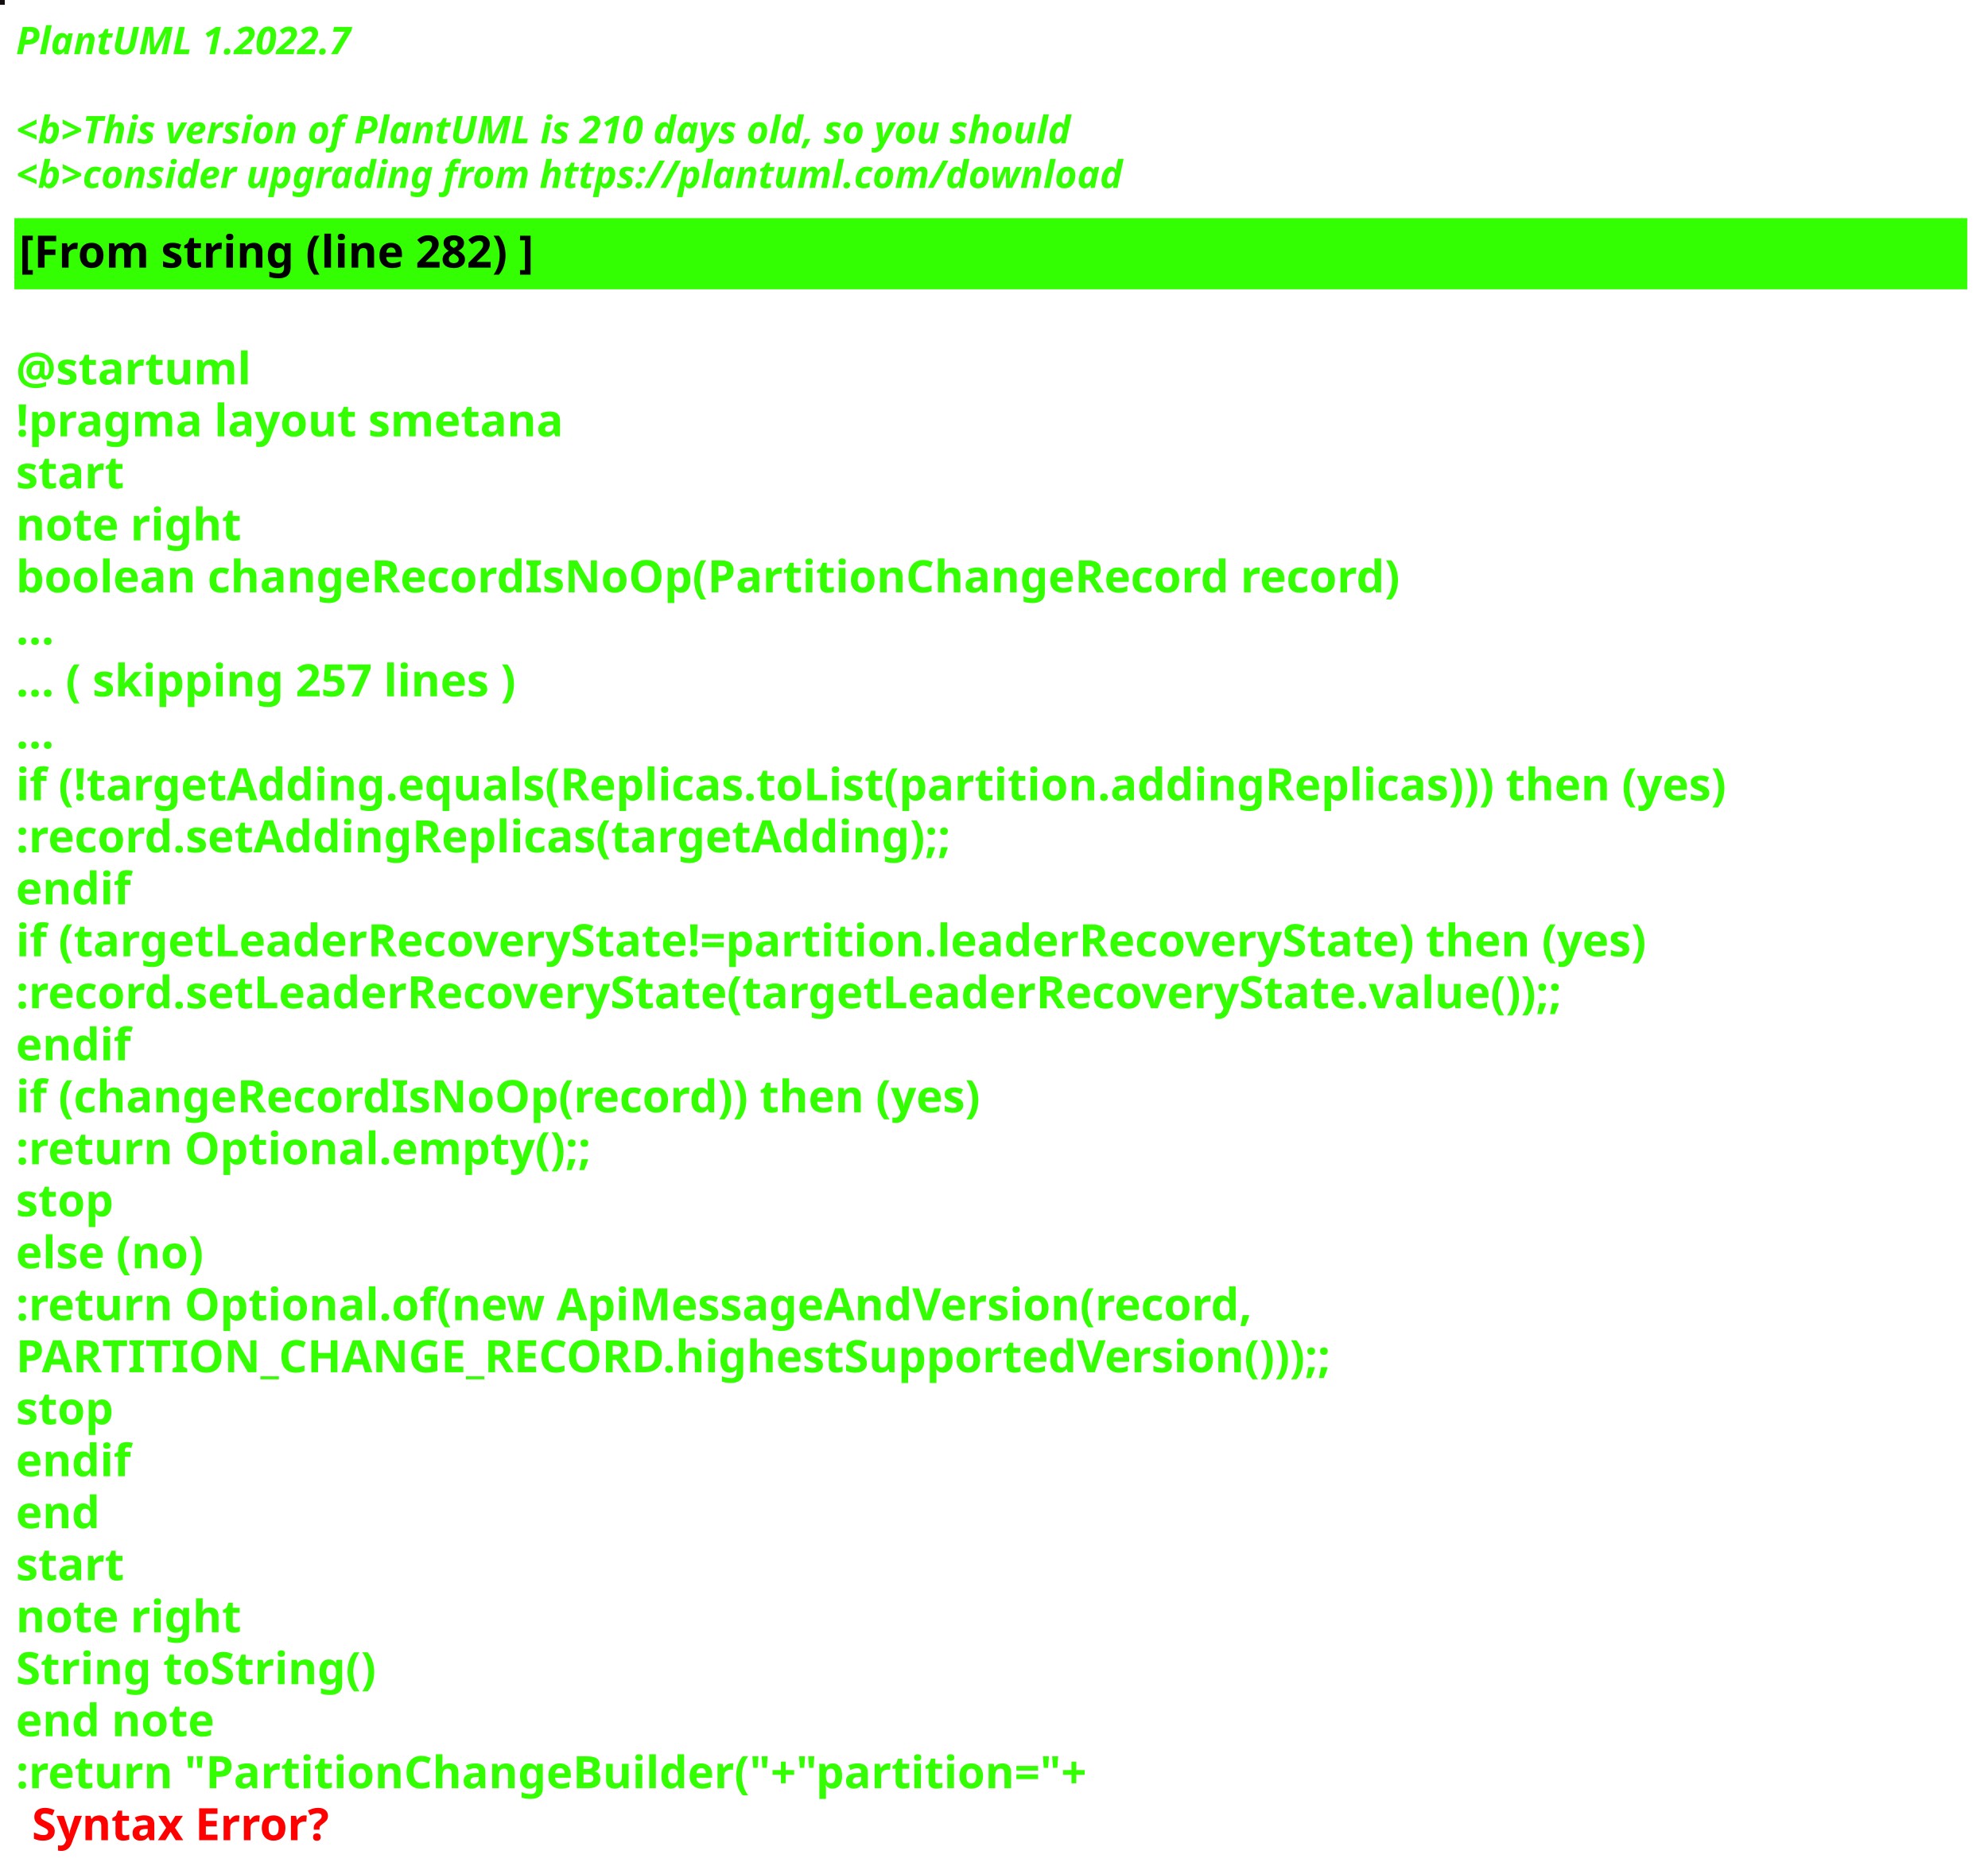
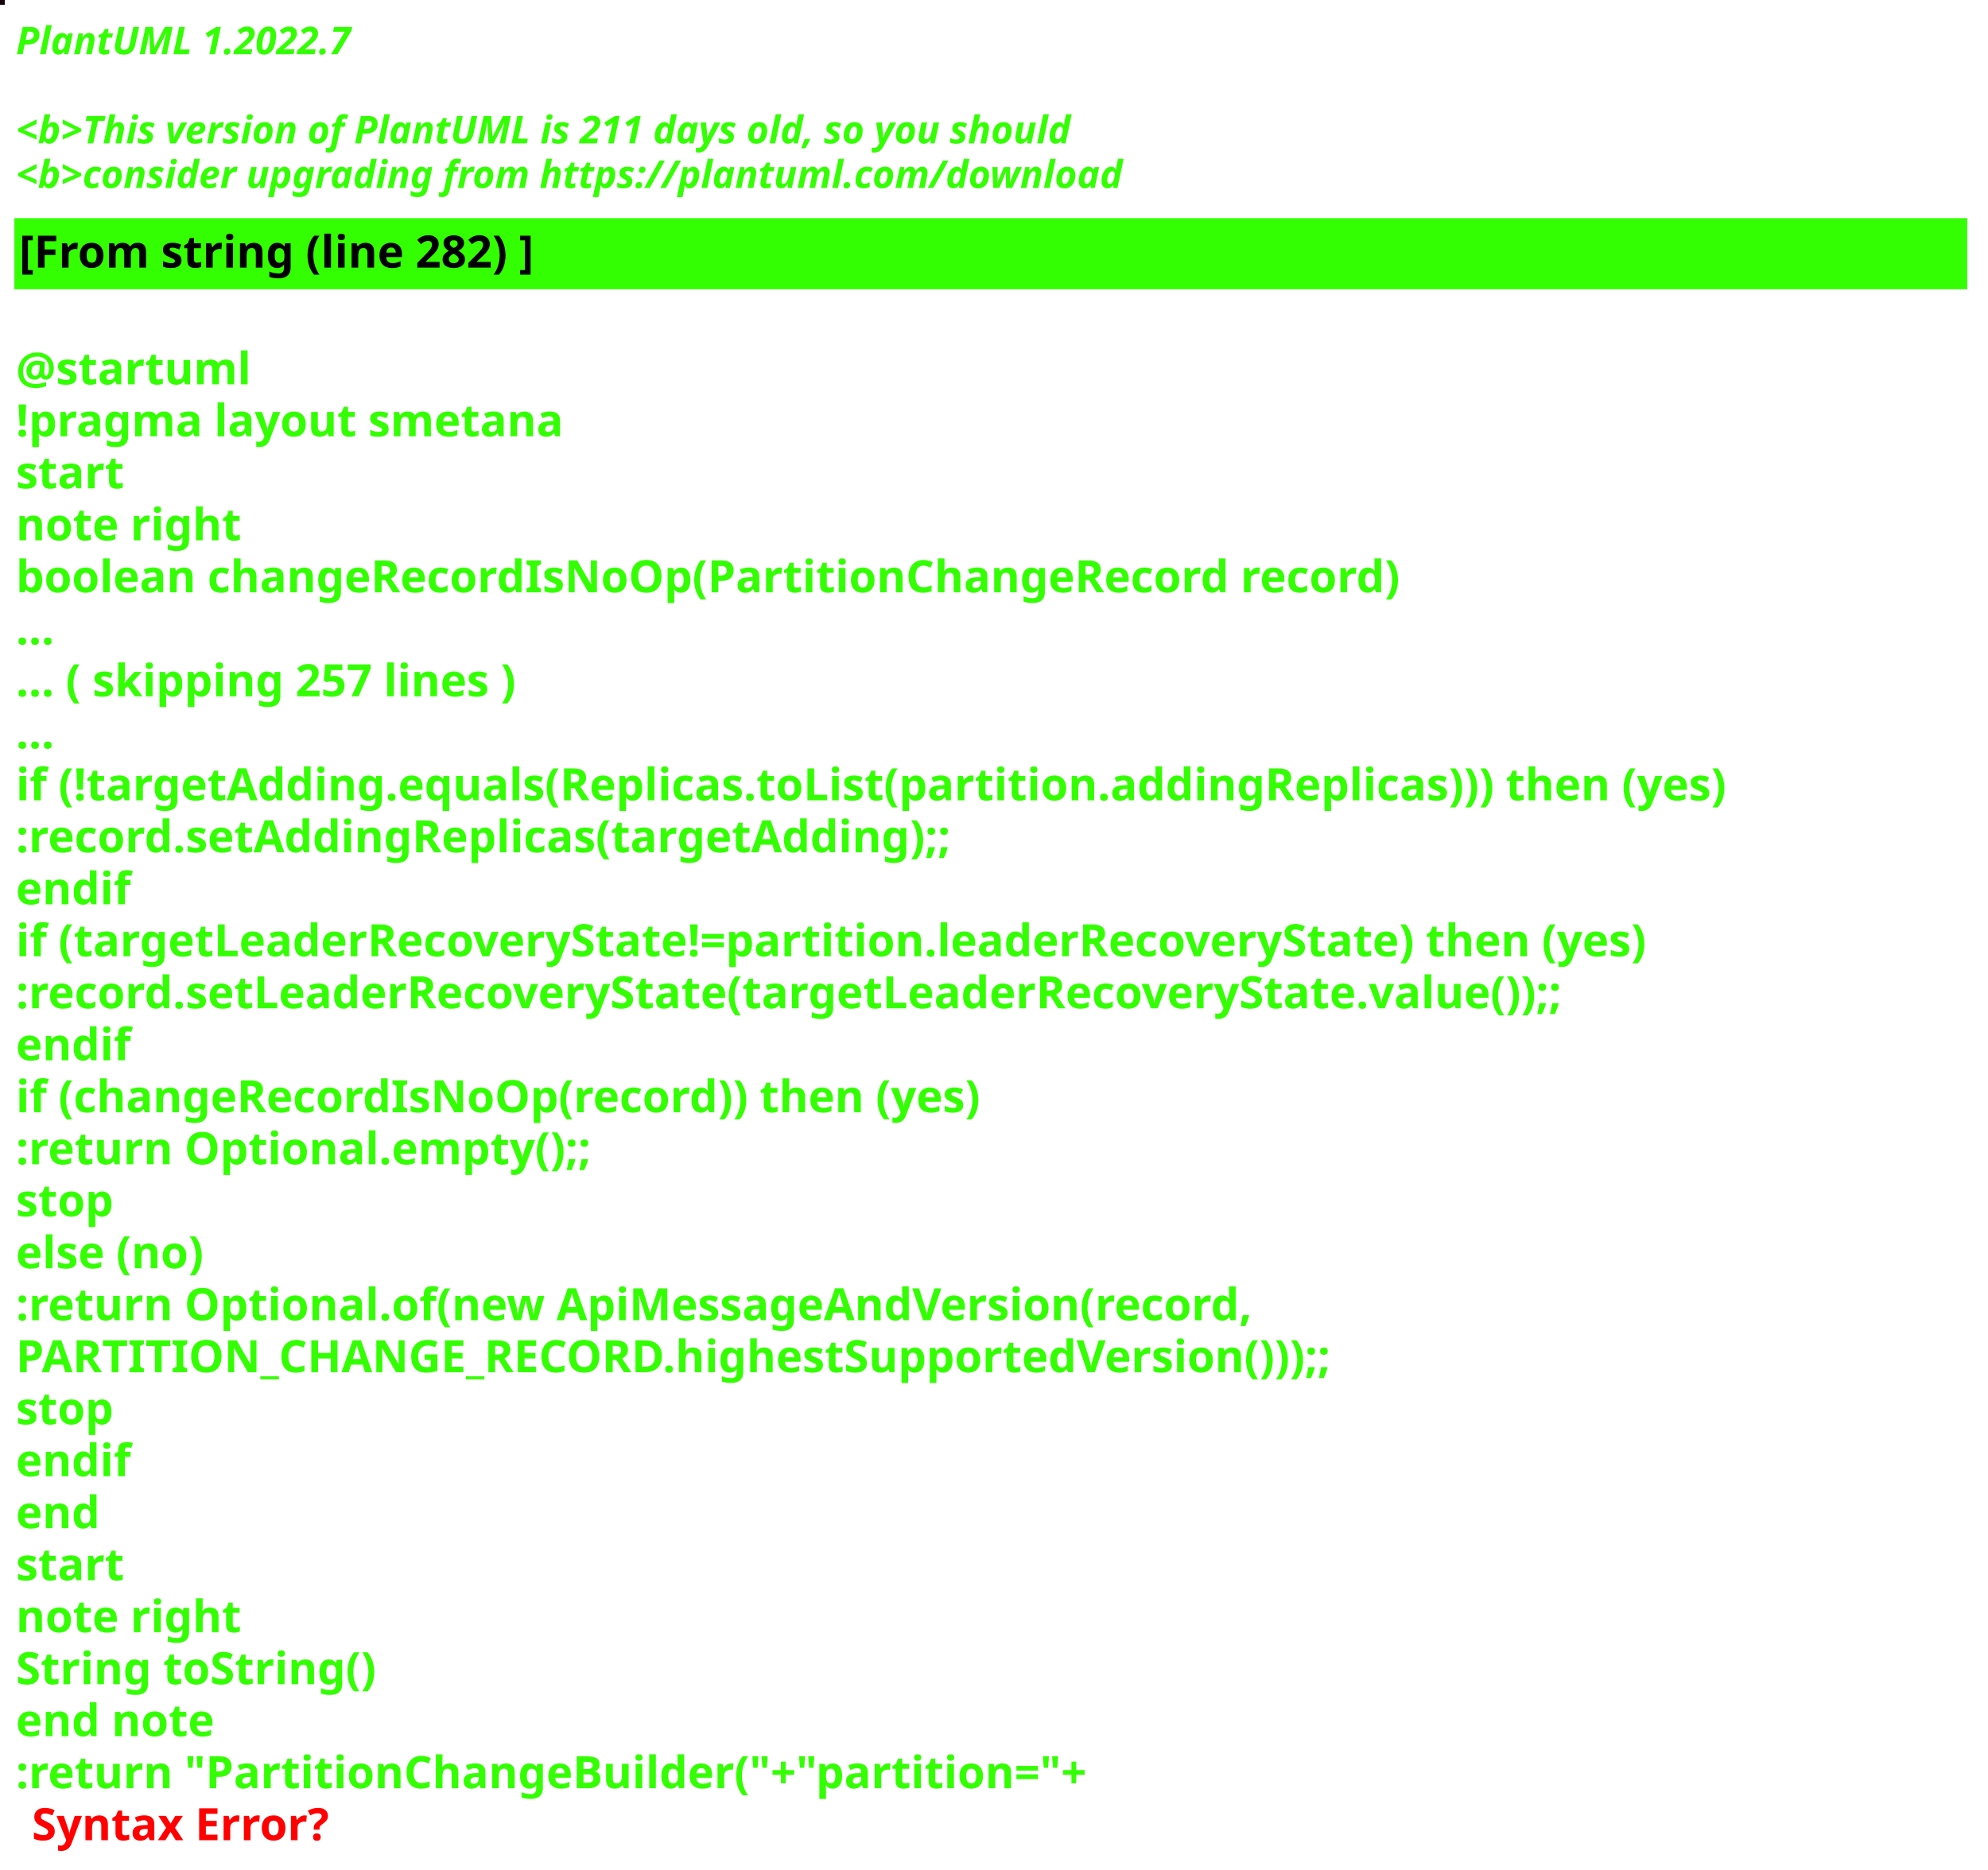
<svg xmlns="http://www.w3.org/2000/svg" contentStyleType="text/css" height="586px" preserveAspectRatio="none" style="width:623px;height:586px;background:#000000;" version="1.1" viewBox="0 0 623 586" width="623px" zoomAndPan="magnify">
  <defs />
  <g>
-     <rect fill="#140E0E" height="1" style="stroke:#140E0E;stroke-width:1.0;" width="1" x="0" y="0" />
+     <rect fill="#15020C" height="1" style="stroke:#15020C;stroke-width:1.0;" width="1" x="0" y="0" />
    <text fill="#33FF02" font-family="sans-serif" font-size="12" font-style="italic" font-weight="bold" lengthAdjust="spacing" textLength="127" x="5" y="17">PlantUML 1.2022.7</text>
    <text fill="#33FF02" font-family="sans-serif" font-size="12" font-style="italic" font-weight="bold" lengthAdjust="spacing" textLength="4" x="5" y="30.969"> </text>
-     <text fill="#33FF02" font-family="sans-serif" font-size="12" font-style="italic" font-weight="bold" lengthAdjust="spacing" textLength="399" x="5" y="44.938">&lt;b&gt;This version of PlantUML is 210 days old, so you should</text>
+     <text fill="#33FF02" font-family="sans-serif" font-size="12" font-style="italic" font-weight="bold" lengthAdjust="spacing" textLength="399" x="5" y="44.938">&lt;b&gt;This version of PlantUML is 211 days old, so you should</text>
    <text fill="#33FF02" font-family="sans-serif" font-size="12" font-style="italic" font-weight="bold" lengthAdjust="spacing" textLength="408" x="5" y="58.906">&lt;b&gt;consider upgrading from https://plantuml.com/download</text>
    <rect fill="#33FF02" height="21.297" style="stroke:#33FF02;stroke-width:1.0;" width="611" x="5" y="68.875" />
    <text fill="#000000" font-family="sans-serif" font-size="14" font-weight="bold" lengthAdjust="spacing" textLength="188" x="6" y="83.875">[From string (line 282) ]</text>
    <text fill="#33FF02" font-family="sans-serif" font-size="14" font-weight="bold" lengthAdjust="spacing" textLength="5" x="5" y="104.172"> </text>
    <text fill="#33FF02" font-family="sans-serif" font-size="14" font-weight="bold" lengthAdjust="spacing" textLength="79" x="5" y="120.469">@startuml</text>
    <text fill="#33FF02" font-family="sans-serif" font-size="14" font-weight="bold" lengthAdjust="spacing" textLength="190" x="5" y="136.766">!pragma layout smetana</text>
    <text fill="#33FF02" font-family="sans-serif" font-size="14" font-weight="bold" lengthAdjust="spacing" textLength="37" x="5" y="153.062">start</text>
    <text fill="#33FF02" font-family="sans-serif" font-size="14" font-weight="bold" lengthAdjust="spacing" textLength="78" x="5" y="169.359">note right</text>
    <text fill="#33FF02" font-family="sans-serif" font-size="14" font-weight="bold" lengthAdjust="spacing" textLength="490" x="5" y="185.656">boolean changeRecordIsNoOp(PartitionChangeRecord record)</text>
    <text fill="#33FF02" font-family="sans-serif" font-size="14" font-weight="bold" lengthAdjust="spacing" textLength="15" x="5" y="201.953">...</text>
    <text fill="#33FF02" font-family="sans-serif" font-size="14" font-weight="bold" lengthAdjust="spacing" textLength="185" x="5" y="218.25">... ( skipping 257 lines )</text>
    <text fill="#33FF02" font-family="sans-serif" font-size="14" font-weight="bold" lengthAdjust="spacing" textLength="15" x="5" y="234.547">...</text>
    <text fill="#33FF02" font-family="sans-serif" font-size="14" font-weight="bold" lengthAdjust="spacing" textLength="606" x="5" y="250.844">if (!targetAdding.equals(Replicas.toList(partition.addingReplicas))) then (yes)</text>
    <text fill="#33FF02" font-family="sans-serif" font-size="14" font-weight="bold" lengthAdjust="spacing" textLength="336" x="5" y="267.141">:record.setAddingReplicas(targetAdding);;</text>
    <text fill="#33FF02" font-family="sans-serif" font-size="14" font-weight="bold" lengthAdjust="spacing" textLength="40" x="5" y="283.438">endif</text>
    <text fill="#33FF02" font-family="sans-serif" font-size="14" font-weight="bold" lengthAdjust="spacing" textLength="585" x="5" y="299.734">if (targetLeaderRecoveryState!=partition.leaderRecoveryState) then (yes)</text>
    <text fill="#33FF02" font-family="sans-serif" font-size="14" font-weight="bold" lengthAdjust="spacing" textLength="560" x="5" y="316.031">:record.setLeaderRecoveryState(targetLeaderRecoveryState.value());;</text>
    <text fill="#33FF02" font-family="sans-serif" font-size="14" font-weight="bold" lengthAdjust="spacing" textLength="40" x="5" y="332.328">endif</text>
    <text fill="#33FF02" font-family="sans-serif" font-size="14" font-weight="bold" lengthAdjust="spacing" textLength="348" x="5" y="348.625">if (changeRecordIsNoOp(record)) then (yes)</text>
    <text fill="#33FF02" font-family="sans-serif" font-size="14" font-weight="bold" lengthAdjust="spacing" textLength="204" x="5" y="364.922">:return Optional.empty();;</text>
    <text fill="#33FF02" font-family="sans-serif" font-size="14" font-weight="bold" lengthAdjust="spacing" textLength="35" x="5" y="381.219">stop</text>
    <text fill="#33FF02" font-family="sans-serif" font-size="14" font-weight="bold" lengthAdjust="spacing" textLength="70" x="5" y="397.516">else (no)</text>
    <text fill="#33FF02" font-family="sans-serif" font-size="14" font-weight="bold" lengthAdjust="spacing" textLength="443" x="5" y="413.812">:return Optional.of(new ApiMessageAndVersion(record,</text>
    <text fill="#33FF02" font-family="sans-serif" font-size="14" font-weight="bold" lengthAdjust="spacing" textLength="468" x="5" y="430.109">PARTITION_CHANGE_RECORD.highestSupportedVersion()));;</text>
    <text fill="#33FF02" font-family="sans-serif" font-size="14" font-weight="bold" lengthAdjust="spacing" textLength="35" x="5" y="446.406">stop</text>
    <text fill="#33FF02" font-family="sans-serif" font-size="14" font-weight="bold" lengthAdjust="spacing" textLength="40" x="5" y="462.703">endif</text>
    <text fill="#33FF02" font-family="sans-serif" font-size="14" font-weight="bold" lengthAdjust="spacing" textLength="30" x="5" y="479">end</text>
    <text fill="#33FF02" font-family="sans-serif" font-size="14" font-weight="bold" lengthAdjust="spacing" textLength="37" x="5" y="495.297">start</text>
    <text fill="#33FF02" font-family="sans-serif" font-size="14" font-weight="bold" lengthAdjust="spacing" textLength="78" x="5" y="511.594">note right</text>
    <text fill="#33FF02" font-family="sans-serif" font-size="14" font-weight="bold" lengthAdjust="spacing" textLength="127" x="5" y="527.891">String toString()</text>
    <text fill="#33FF02" font-family="sans-serif" font-size="14" font-weight="bold" lengthAdjust="spacing" textLength="71" x="5" y="544.188">end note</text>
    <text fill="#33FF02" font-family="sans-serif" font-size="14" font-weight="bold" lengthAdjust="spacing" text-decoration="wavy underline" textLength="378" x="5" y="560.484">:return "PartitionChangeBuilder("+"partition="+</text>
    <text fill="#FF0000" font-family="sans-serif" font-size="14" font-weight="bold" lengthAdjust="spacing" textLength="106" x="10" y="576.781">Syntax Error?</text>
  </g>
</svg>
